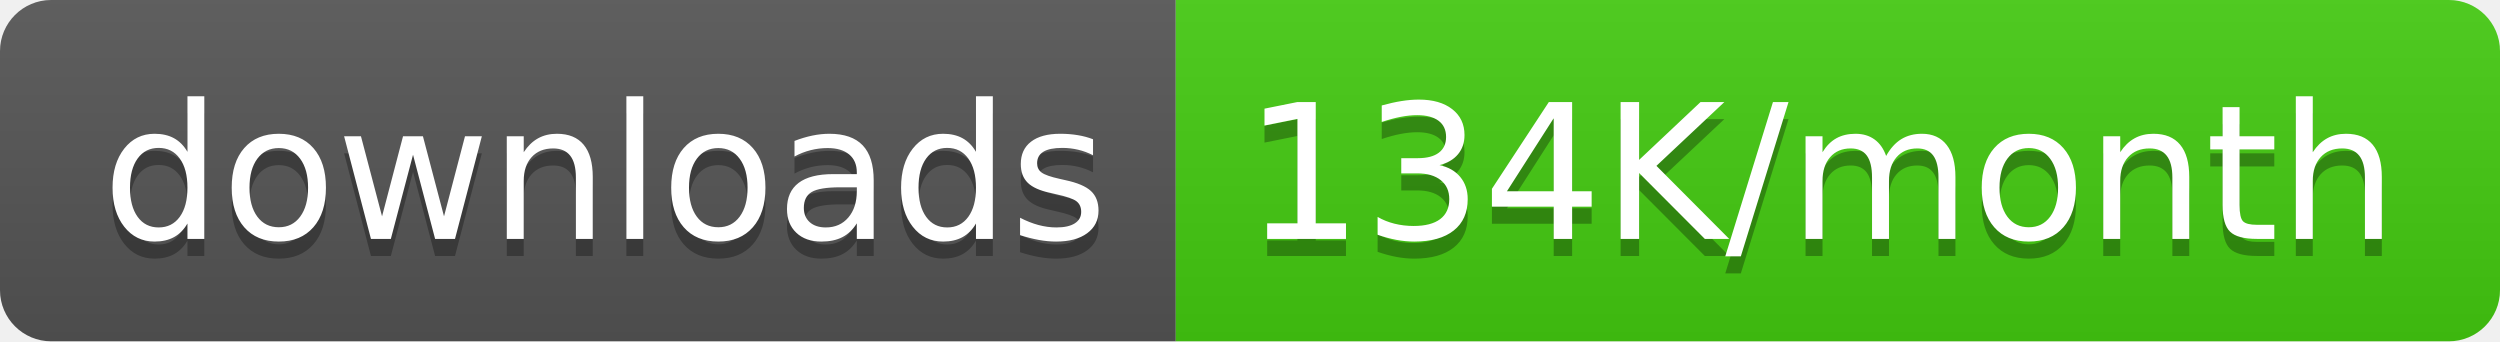
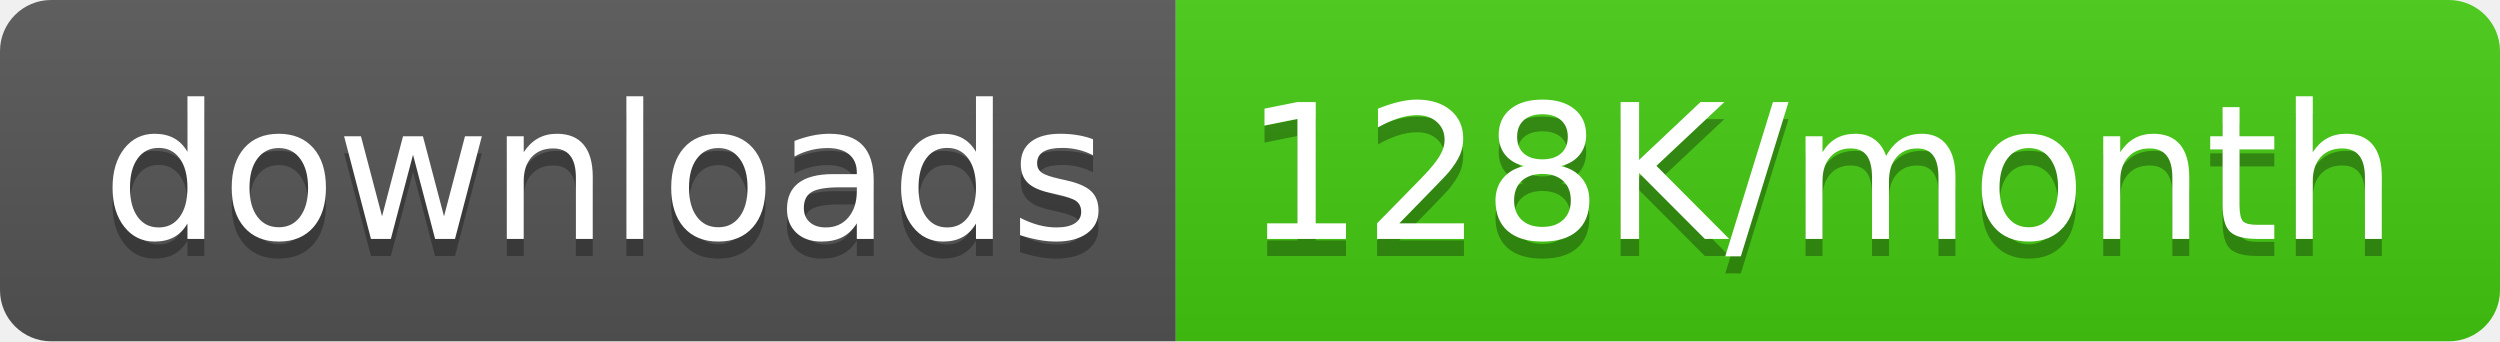
<svg xmlns="http://www.w3.org/2000/svg" width="146.5" height="20">
  <linearGradient id="smooth" x2="0" y2="100%">
    <stop offset="0" stop-color="#bbb" stop-opacity=".1" />
    <stop offset="1" stop-opacity=".1" />
  </linearGradient>
  <clipPath id="round">
    <rect width="146.5" height="20" rx="3" fill="#fff" />
  </clipPath>
  <g clip-path="url(#round)">
    <rect width="68.9" height="20" fill="#555" />
    <rect x="68.9" width="77.6" height="20" fill="#4c1" />
    <rect width="146.5" height="20" fill="url(#smooth)" />
  </g>
  <g fill="#fff" text-anchor="middle" font-family="DejaVu Sans,Verdana,Geneva,sans-serif" font-size="110">
    <text x="354.5" y="150" fill="#010101" fill-opacity=".3" transform="scale(0.1)" textLength="589.0" lengthAdjust="spacing">downloads</text>
    <text x="354.5" y="140" transform="scale(0.1)" textLength="589.0" lengthAdjust="spacing">downloads</text>
-     <text x="1067.0" y="150" fill="#010101" fill-opacity=".3" transform="scale(0.1)" textLength="676.0" lengthAdjust="spacing">134K/month</text>
-     <text x="1067.0" y="140" transform="scale(0.1)" textLength="676.0" lengthAdjust="spacing">134K/month</text>
+     <text x="1067.0" y="150" fill="#010101" fill-opacity=".3" transform="scale(0.1)" textLength="676.0" lengthAdjust="spacing">128K/month</text>
+     <text x="1067.0" y="140" transform="scale(0.1)" textLength="676.0" lengthAdjust="spacing">128K/month</text>
  </g>
</svg>
